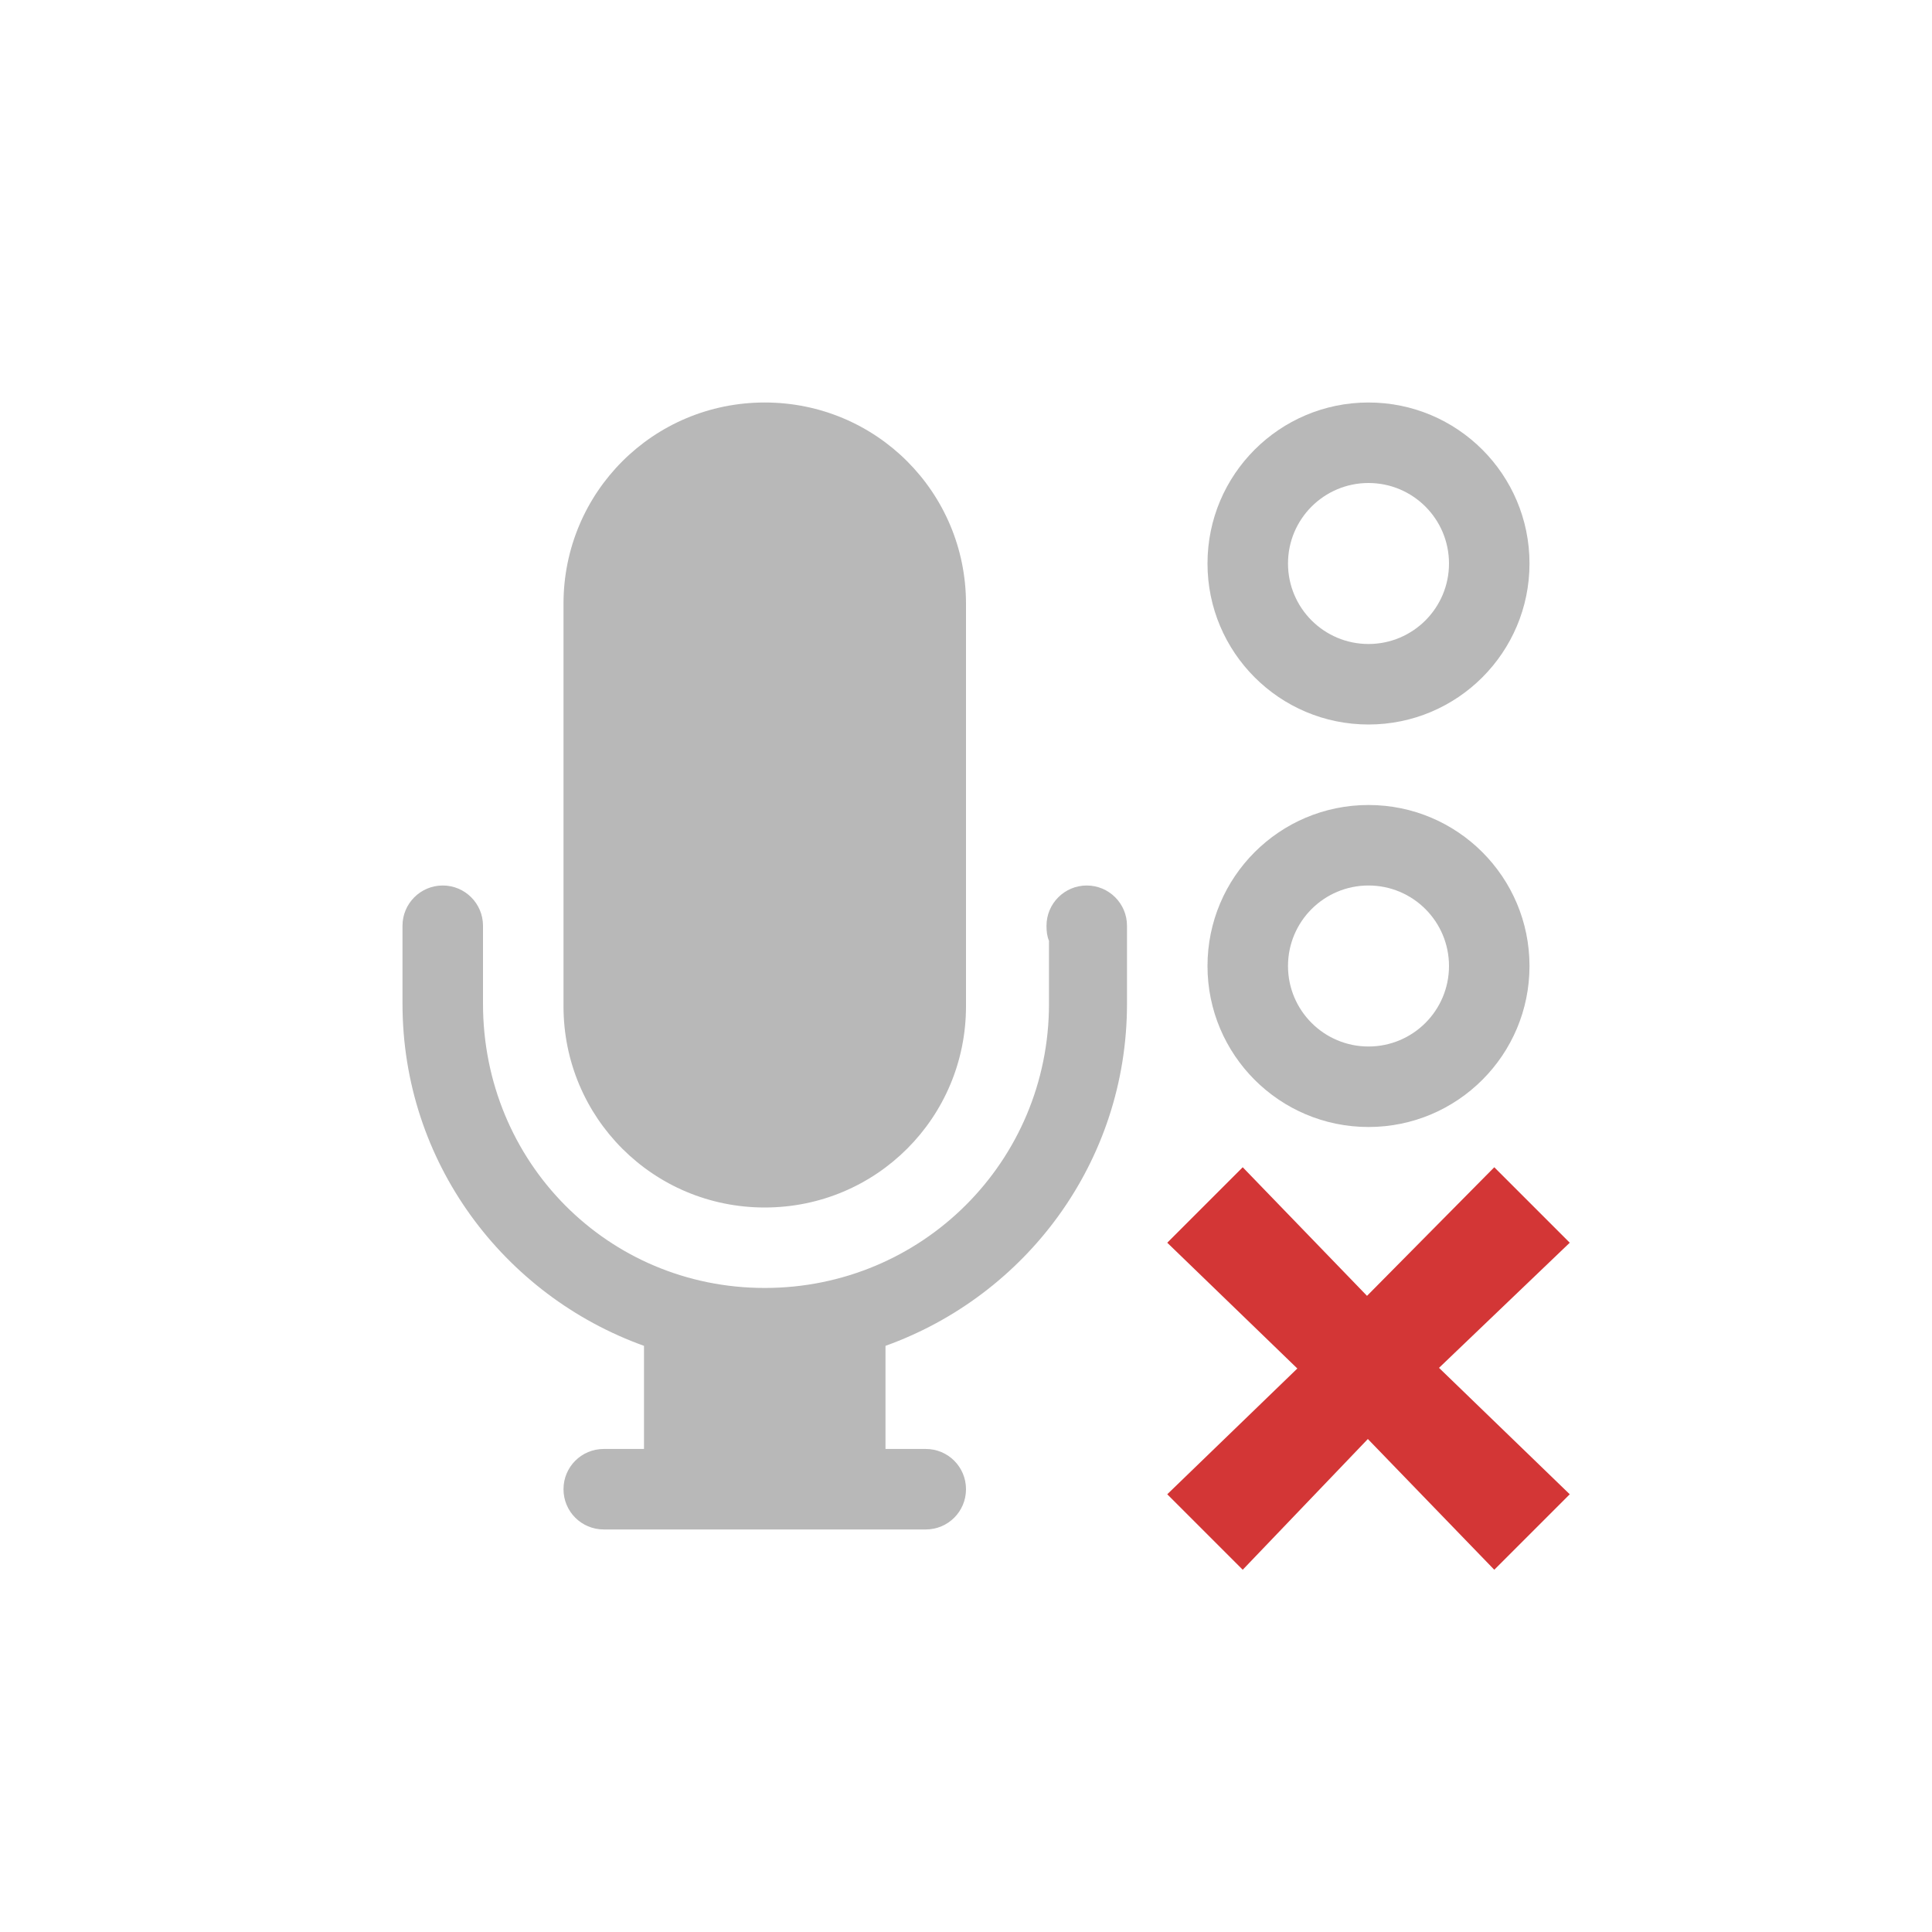
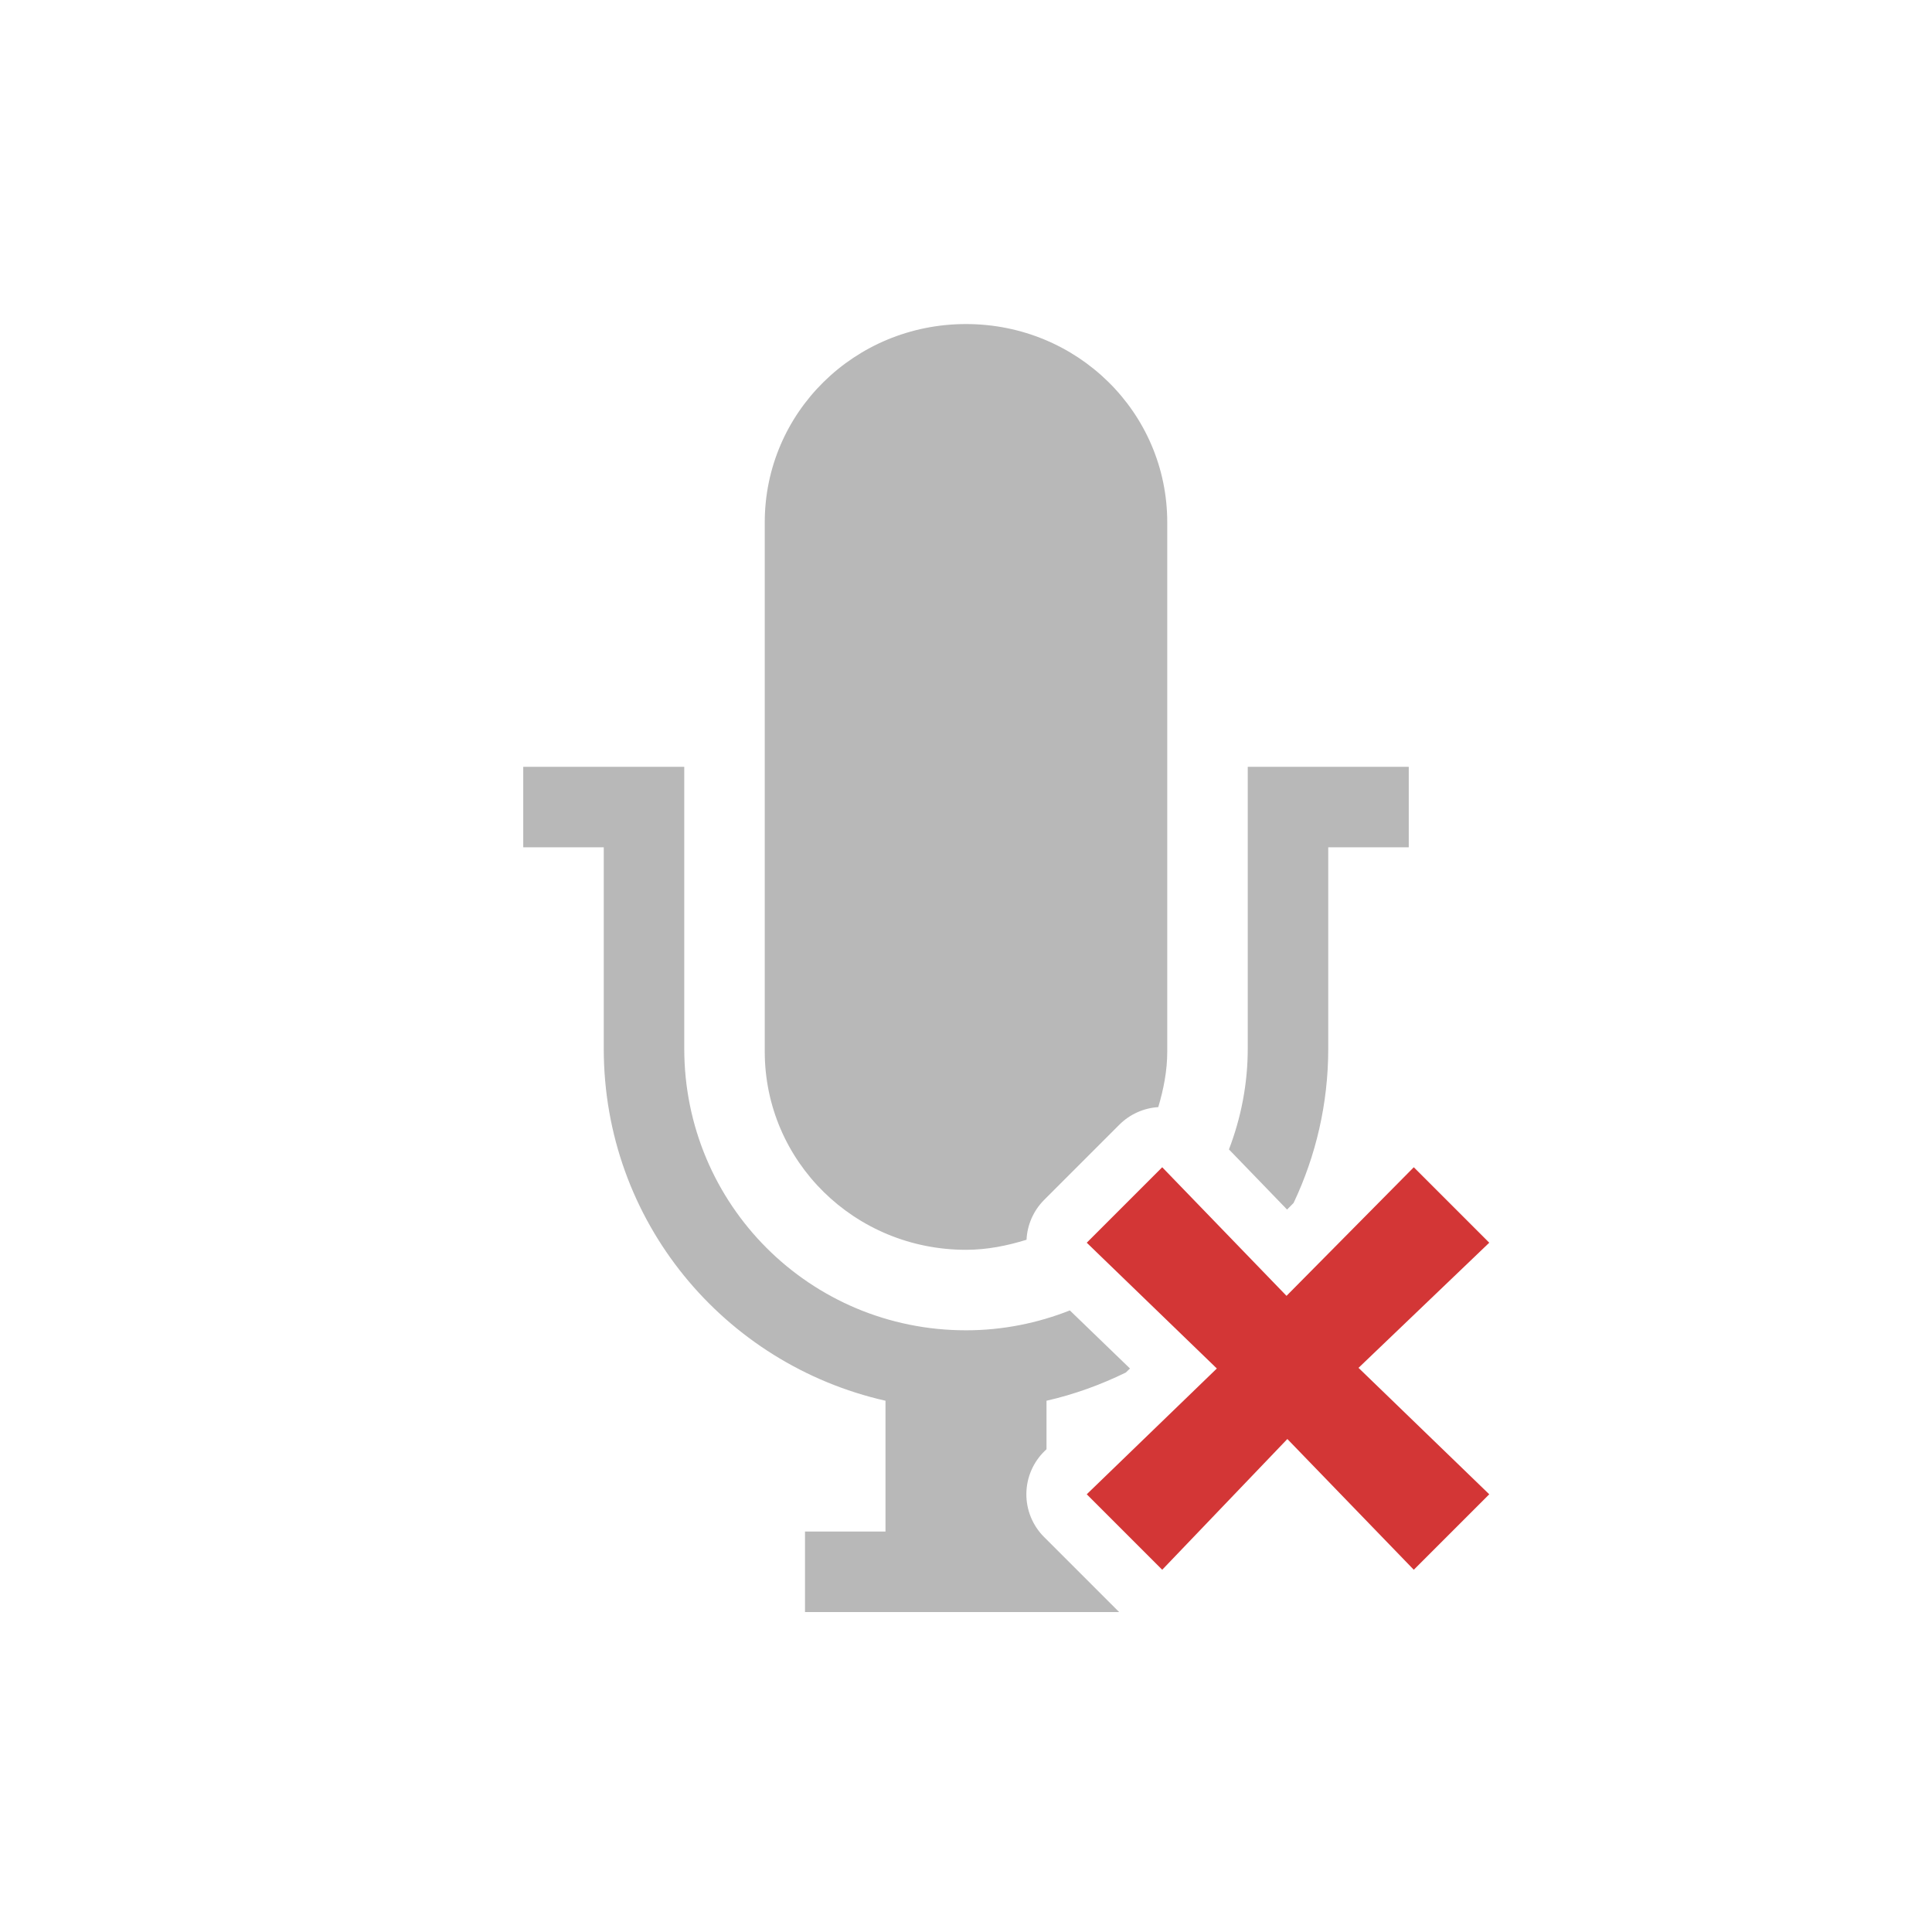
<svg xmlns="http://www.w3.org/2000/svg" id="svg2" height="48" width="48" version="1.1">
  <defs id="defs4" />
-   <path style="color:#bebebe;display:inline;overflow:visible;visibility:visible;fill:#d33636;fill-opacity:1;fill-rule:nonzero;stroke:none;stroke-width:1;marker:none;enable-background:accumulate" id="path2386-8-8-6" d="M 33.963,32.195 37.125,29 39,30.875 35.752,33.984 39,37.125 37.125,39 33.984,35.752 30.875,39 29,37.125 32.232,34 29,30.875 30.875,29 l 3.088,3.195 z" />
-   <path style="opacity:0.4;fill:#4d4d4d;fill-opacity:1;stroke:none;stroke-width:3;stroke-linecap:butt;stroke-linejoin:round;stroke-miterlimit:4;stroke-dasharray:none;stroke-opacity:1" d="m 34,10 a 4,4 0 0 0 -4,4 4,4 0 0 0 4,4 4,4 0 0 0 4,-4 4,4 0 0 0 -4,-4 z m 0,2 a 2,2 0 0 1 2,2 2,2 0 0 1 -2,2 2,2 0 0 1 -2,-2 2,2 0 0 1 2,-2 z" id="path4339" />
-   <path id="circle4332" d="M 34 20 A 4 4 0 0 0 30 24 A 4 4 0 0 0 34 28 A 4 4 0 0 0 38 24 A 4 4 0 0 0 34 20 z M 34 22 A 2 2 0 0 1 36 24 A 2 2 0 0 1 34 26 A 2 2 0 0 1 32 24 A 2 2 0 0 1 34 22 z " style="opacity:0.4;fill:#4d4d4d;fill-opacity:1;stroke:none;stroke-width:3;stroke-linecap:butt;stroke-linejoin:round;stroke-miterlimit:4;stroke-dasharray:none;stroke-opacity:1" />
-   <path d="m 19,10 c -2.77,0 -5,2.23 -5,5 l 0,9 0,1 c 0,2.77 2.23,5 5,5 2.77,0 5,-2.23 5,-5 l 0,-1 0,-9 c 0,-2.77 -2.23,-5 -5,-5 z m -8,12 c -0.552,0 -1,0.448 -1,1 l 0,1.937 c 0,3.937 2.516,7.249 6,8.5 l 0,2.562 -1,0 c -0.554,0 -1,0.446 -1,1 0,0.554 0.446,1 1,1 l 1,0 6,0 1,0 c 0.554,0 1,-0.446 1,-1 0,-0.554 -0.446,-1 -1,-1 l -1,0 0,-2.562 c 3.484,-1.251 6,-4.563 6,-8.5 l 0,-1.937 c 0,-0.552 -0.448,-1 -1,-1 -0.552,0 -1,0.448 -1,1 0,0.138 0.012,0.255 0.062,0.375 l 0,1.562 c 0,3.928 -3.158,7.062 -7.062,7.062 -3.905,0 -7,-3.134 -7,-7.062 l 10e-5,-1.937 c 0,-0.552 -0.448,-1 -1,-1 z" id="rect6806-4-3" style="color:#bebebe;font-style:normal;font-variant:normal;font-weight:normal;font-stretch:normal;font-size:medium;line-height:normal;font-family:Sans;-inkscape-font-specification:Sans;text-indent:0;text-align:start;text-decoration:none;text-decoration-line:none;letter-spacing:normal;word-spacing:normal;text-transform:none;direction:ltr;block-progression:tb;writing-mode:lr-tb;baseline-shift:baseline;text-anchor:start;display:inline;overflow:visible;visibility:visible;fill:#4d4d4d;fill-opacity:1;stroke:none;stroke-width:1.003;marker:none;enable-background:accumulate;opacity:0.4" />
+   <path style="color:#bebebe;display:inline;overflow:visible;visibility:visible;fill:#d33636;fill-opacity:1;fill-rule:nonzero;stroke:none;stroke-width:1;marker:none;enable-background:accumulate" id="path2386-8-8-6" d="M 31.963,32.195 35.125,29 37,30.875 33.752,33.984 37,37.125 35.125,39 31.984,35.752 28.875,39 27,37.125 30.232,34 27,30.875 28.875,29 l 3.088,3.195 z" />
+   <path id="path3122-2-8-1" d="M 24 8.051 C 21.23 8.051 19 10.248 19 12.979 L 19 26.123 C 19 28.853 21.23 31.051 24 31.051 C 24.528 31.051 25.027 30.949 25.504 30.801 A 1.5 1.5 0 0 1 25.939 29.814 L 27.814 27.939 A 1.5 1.5 0 0 1 28.777 27.506 C 28.908 27.064 29 26.607 29 26.123 L 29 12.979 C 29 10.248 26.77 8.051 24 8.051 z M 13 19.051 L 13 21.051 L 15 21.051 L 15 26.051 C 15 30.345 17.988 33.892 22 34.801 L 22 38.051 L 20 38.051 L 20 40.051 L 27.805 40.051 L 25.939 38.186 A 1.5 1.5 0 0 1 25.957 36.047 L 26 36.006 L 26 34.801 C 26.691 34.644 27.35 34.403 27.971 34.1 L 28.074 34 L 26.58 32.557 C 25.782 32.872 24.913 33.051 24 33.051 C 20.122 33.051 17 29.929 17 26.051 L 17 19.051 L 13 19.051 z M 31 19.051 L 31 21.051 L 31 26.051 C 31 26.936 30.831 27.778 30.533 28.557 L 31.977 30.051 L 32.139 29.887 C 32.689 28.726 33 27.428 33 26.051 L 33 21.051 L 35 21.051 L 35 19.051 L 33 19.051 L 31 19.051 z " style="color:#bebebe;clip-rule:nonzero;display:inline;overflow:visible;visibility:visible;opacity:0.4;isolation:auto;mix-blend-mode:normal;color-interpolation:sRGB;color-interpolation-filters:linearRGB;solid-color:#000000;solid-opacity:1;fill:#4d4d4d;fill-opacity:1;fill-rule:nonzero;stroke:none;stroke-width:1;stroke-linecap:butt;stroke-linejoin:miter;stroke-miterlimit:4;stroke-dasharray:none;stroke-dashoffset:0;stroke-opacity:1;marker:none;color-rendering:auto;image-rendering:auto;shape-rendering:auto;text-rendering:auto;enable-background:accumulate" />
</svg>
